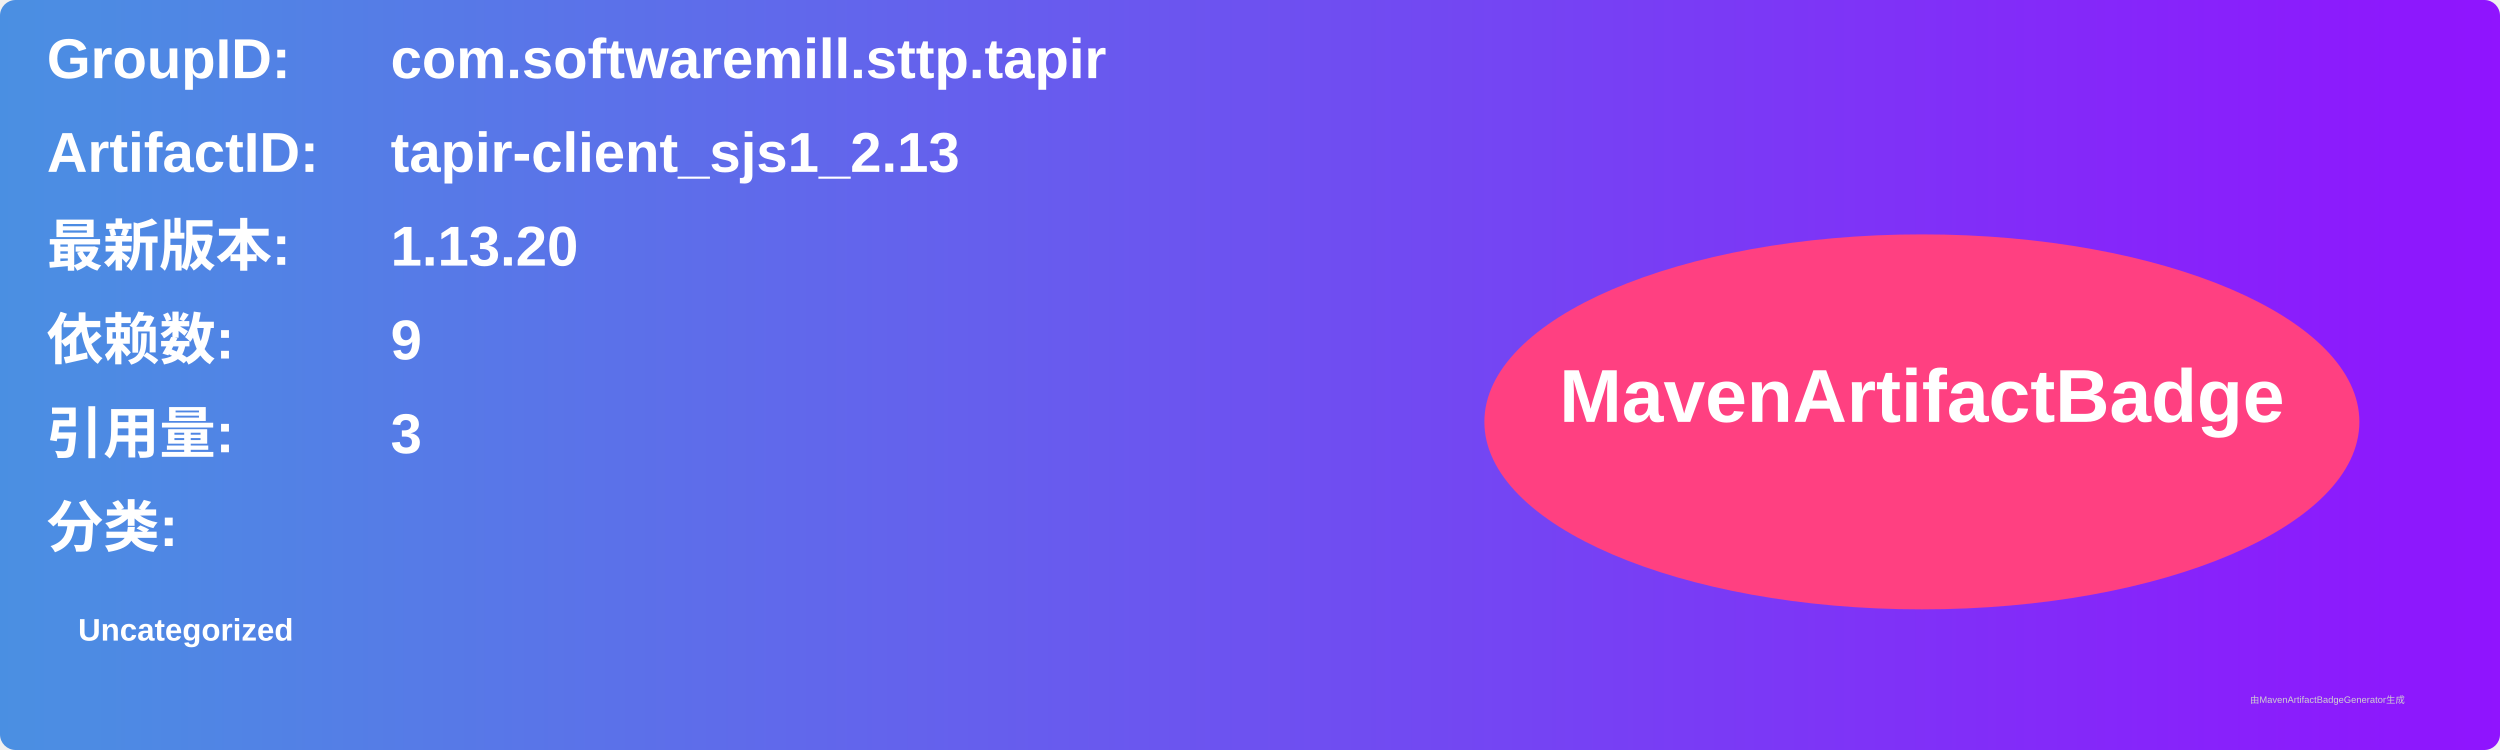
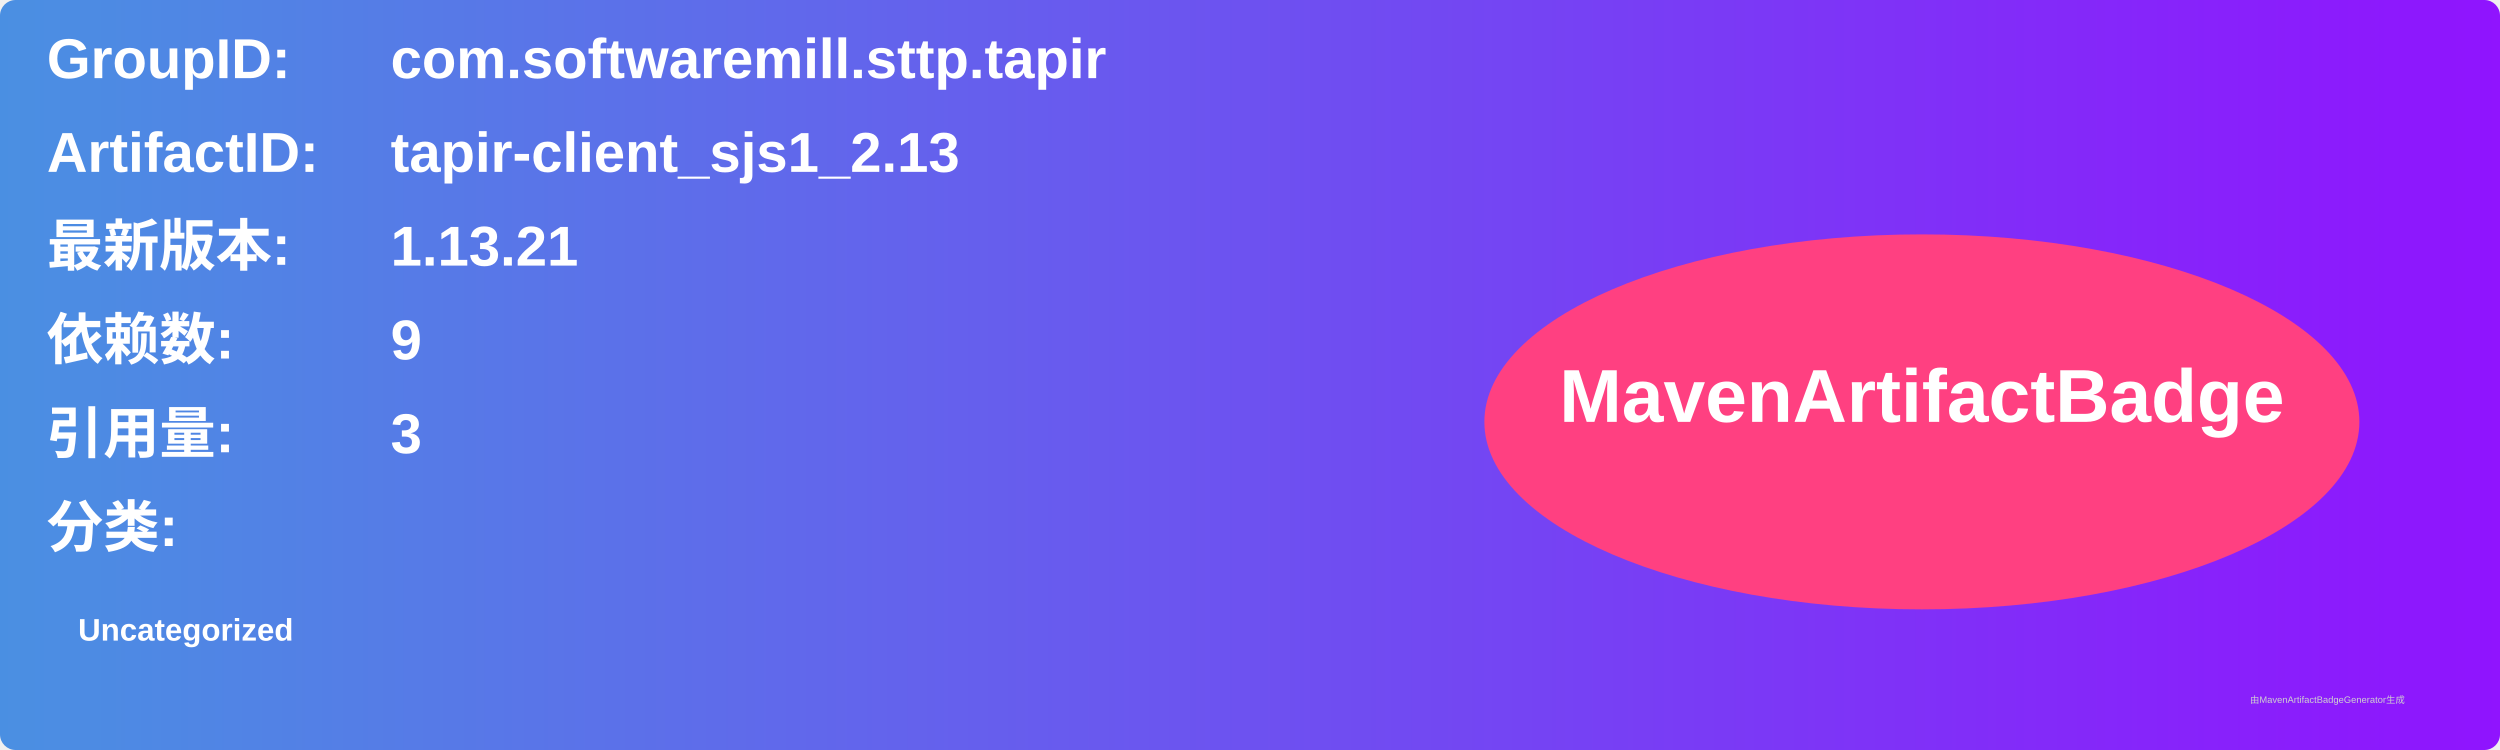
<svg xmlns="http://www.w3.org/2000/svg" width="800" height="240" viewBox="0 0 800 240">
  <linearGradient id="grad" x1="0%" y1="0%" x2="100%" y2="0%">
    <stop offset="0%" stop-color="#4a90e2" />
    <stop offset="100%" stop-color="#9013fe" />
  </linearGradient>
  <rect width="100%" height="100%" rx="5" ry="5" fill="url(#grad)" />
  <g transform="translate(15, 15)">
    <text x="0" y="10" font-family="Arial" font-size="18" fill="white" font-weight="bold" width="260">GroupID:</text>
    <text x="110" y="10" font-family="Arial" font-size="18" fill="white" font-weight="bold" width="460">com.softwaremill.sttp.tapir</text>
    <text x="0" y="40" font-family="Arial" font-size="18" fill="white" font-weight="bold" width="260">ArtifactID:</text>
    <text x="110" y="40" font-family="Arial" font-size="18" fill="white" font-weight="bold" width="460">tapir-client_sjs1_2.13</text>
    <text x="0" y="70" font-family="Arial" font-size="18" fill="white" font-weight="bold">最新版本:</text>
    <text x="110" y="70" font-family="Arial" font-size="18" fill="white" font-weight="bold">
-       <tspan font-weight="bold">1.13.20</tspan>
+       <tspan font-weight="bold">1.13.21</tspan>
    </text>
    <text x="0" y="100" font-family="Arial" font-size="18" fill="white" font-weight="bold">依赖数: </text>
    <text x="110" y="100" font-family="Arial" font-size="18" fill="white">
      <tspan font-weight="bold">9</tspan>
    </text>
    <text x="0" y="130" font-family="Arial" font-size="18" fill="white" font-weight="bold">引用量: </text>
    <text x="110" y="130" font-family="Arial" font-size="18" fill="white">
      <tspan font-weight="bold">3</tspan>
    </text>
    <text x="0" y="160" font-family="Arial" font-size="18" fill="white" font-weight="bold">分类:</text>
    <text x="10" y="190" font-family="Arial" font-size="10" fill="white">
      <tspan font-weight="bold">Uncategorized</tspan>
    </text>
    <ellipse cx="600" cy="120" rx="140" ry="60" fill="#ff4081" />
    <text x="600" y="120" text-anchor="middle" font-family="Arial" font-size="24" fill="white" font-weight="bold">MavenArtifactBadge</text>
  </g>
  <text x="720" y="225" font-family="Arial" font-size="3" fill="#d0d0d0">由MavenArtifactBadgeGenerator生成</text>
</svg>
